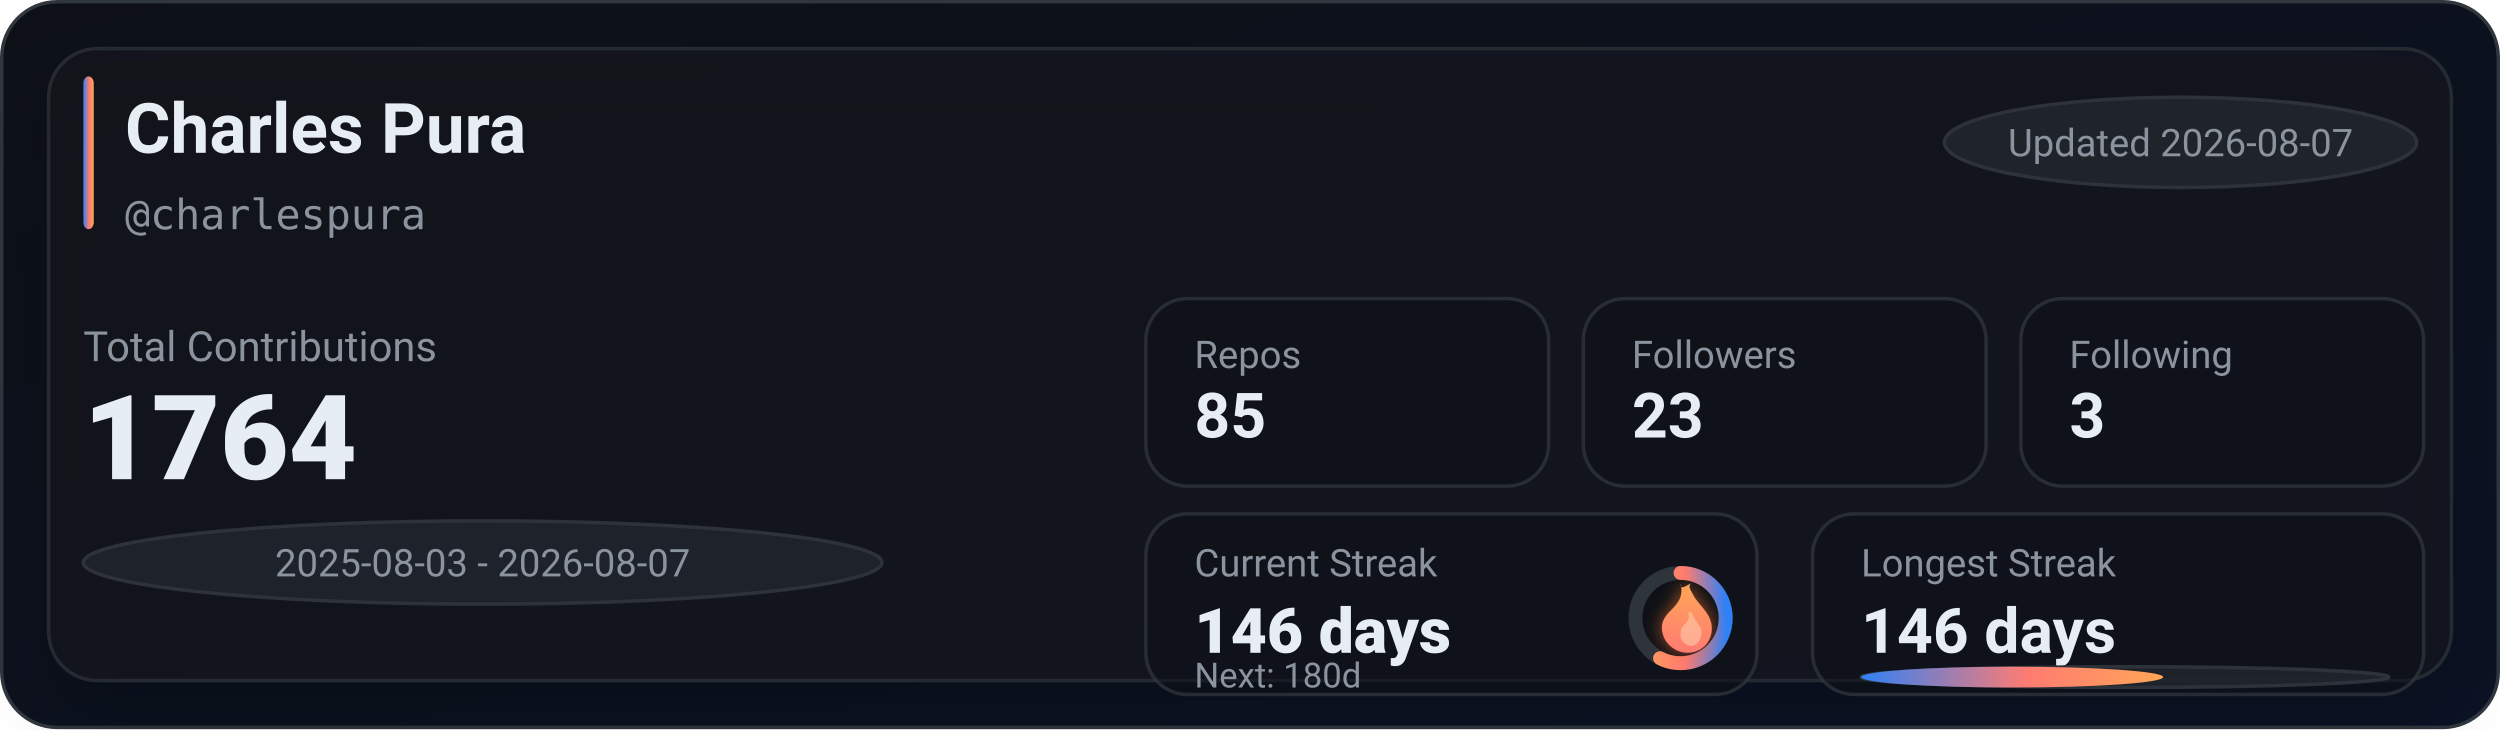
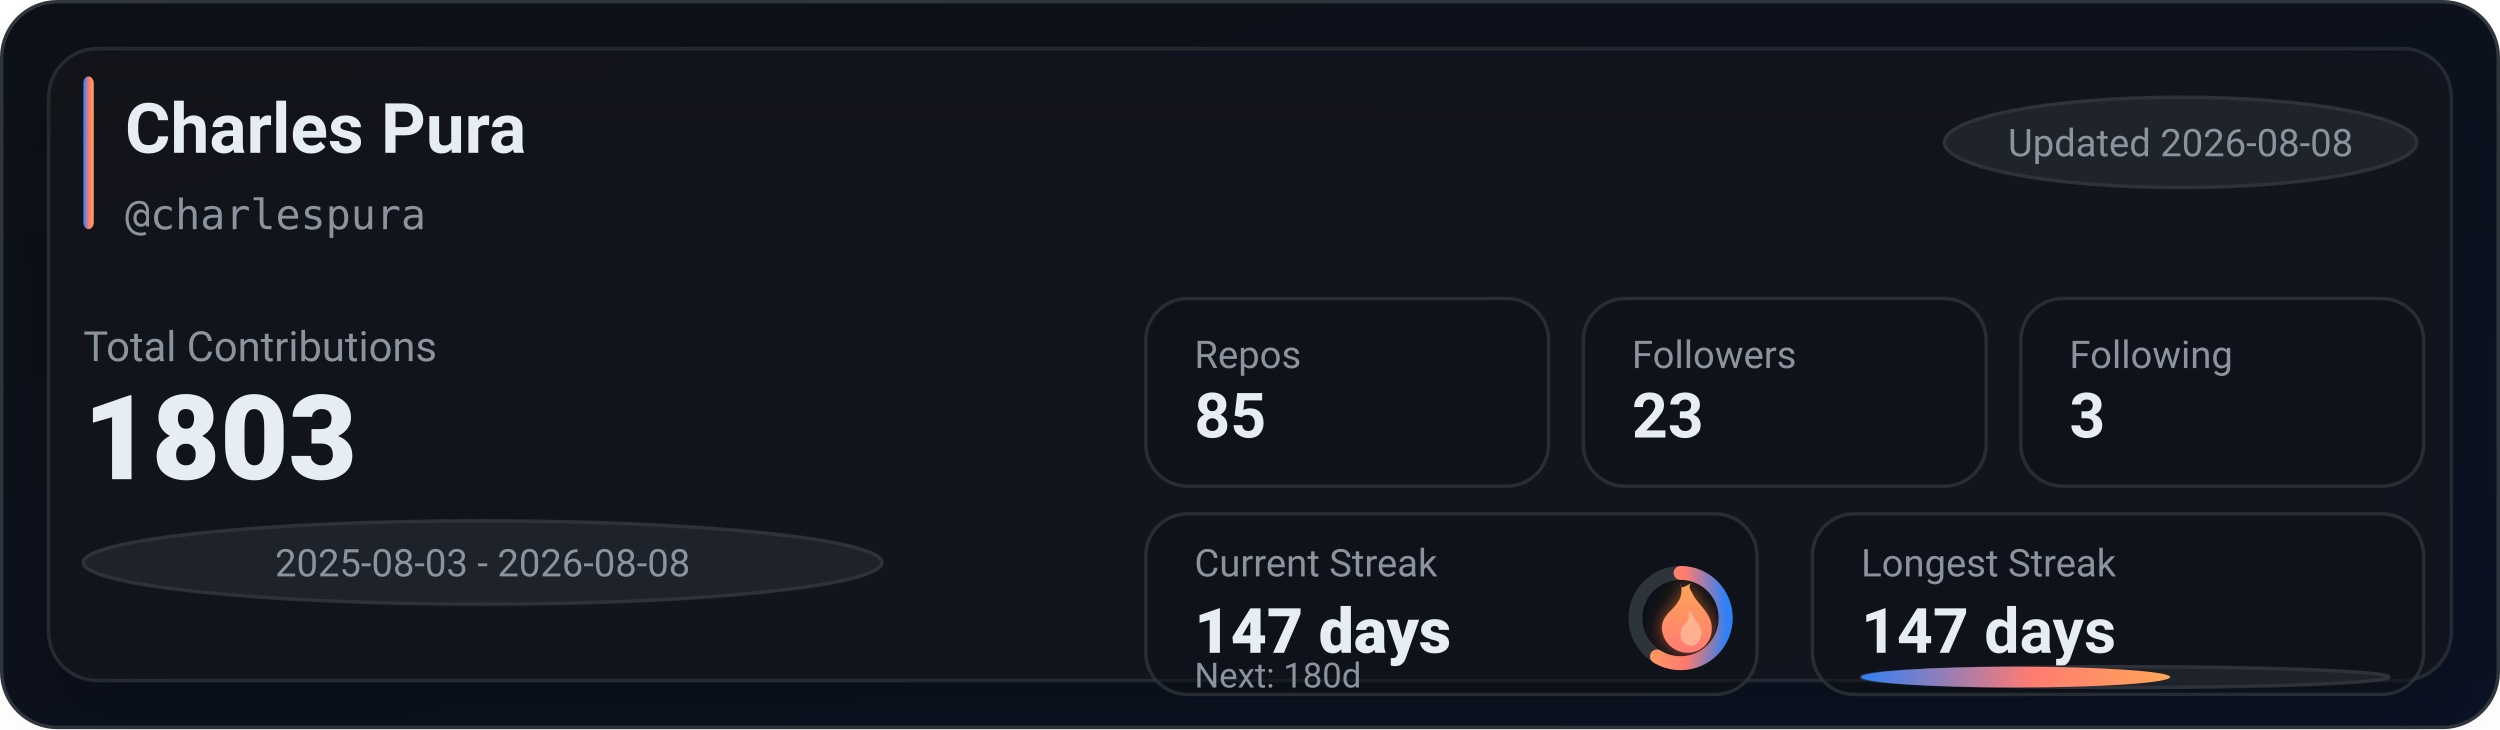
<svg xmlns="http://www.w3.org/2000/svg" width="720" height="210" viewBox="0 0 720 210" role="img" aria-label="GitHub stats for charlespura">
  <defs>
    <linearGradient id="bg" x1="0" y1="0" x2="1" y2="1">
      <stop offset="0%" stop-color="#0d1117" />
      <stop offset="100%" stop-color="#0a1224" />
    </linearGradient>
    <linearGradient id="accent" x1="0" y1="0" x2="1" y2="0">
      <stop offset="0%" stop-color="#2f81f7" />
      <stop offset="55%" stop-color="#ff7b72" />
      <stop offset="100%" stop-color="#ffa657" />
    </linearGradient>
    <linearGradient id="accentV" x1="0" y1="0" x2="0" y2="1">
      <stop offset="0%" stop-color="#ffa657" />
      <stop offset="55%" stop-color="#ff7b72" />
      <stop offset="100%" stop-color="#2f81f7" />
    </linearGradient>
    <linearGradient id="fire" x1="0" y1="0" x2="0" y2="1">
      <stop offset="0%" stop-color="#ffa657" />
      <stop offset="100%" stop-color="#ff7b72" />
    </linearGradient>
    <filter id="glow" x="-30%" y="-30%" width="160%" height="160%">
      <feGaussianBlur stdDeviation="2.5" result="blur" />
      <feColorMatrix in="blur" type="matrix" values="           1 0 0 0 0           0 0.6 0 0 0           0 0 0.2 0 0           0 0 0 0.65 0" result="colored" />
      <feMerge>
        <feMergeNode in="colored" />
        <feMergeNode in="SourceGraphic" />
      </feMerge>
    </filter>
    <filter id="softShadow" x="-30%" y="-30%" width="160%" height="160%">
      <feDropShadow dx="0" dy="10" stdDeviation="10" flood-color="#000000" flood-opacity="0.35" />
    </filter>
  </defs>
  <rect x="0.5" y="0.5" width="719" height="209" rx="16" fill="url(#bg)" stroke="#30363d" />
  <g filter="url(#softShadow)">
    <rect x="14" y="14" width="692" height="182" rx="14" fill="rgba(22,27,34,0.55)" stroke="rgba(48,54,61,0.65)" />
  </g>
  <rect x="24" y="22" width="3" height="44" rx="2" fill="url(#accent)" />
  <text x="36" y="44" fill="#e6edf3" font-family="ui-sans-serif,system-ui,-apple-system,Segoe UI,Roboto,Helvetica,Arial" font-size="20" font-weight="780">Charles Pura</text>
  <text x="36" y="66" fill="#8b949e" font-family="ui-monospace,SFMono-Regular,Menlo,Monaco,Consolas,monospace" font-size="12">@charlespura</text>
  <g transform="translate(560, 28)">
    <rect x="0" y="0" width="136" height="26" rx="999" fill="rgba(33,38,45,0.85)" stroke="rgba(48,54,61,0.9)" />
-     <text x="68" y="17" text-anchor="middle" fill="#8b949e" font-family="ui-sans-serif,system-ui,-apple-system,Segoe UI,Roboto,Helvetica,Arial" font-size="11">Updated 2026-08-07</text>
+     <text x="68" y="17" text-anchor="middle" fill="#8b949e" font-family="ui-sans-serif,system-ui,-apple-system,Segoe UI,Roboto,Helvetica,Arial" font-size="11">Updated 2026-08-08</text>
  </g>
  <text x="24" y="104" fill="#8b949e" font-family="ui-sans-serif,system-ui,-apple-system,Segoe UI,Roboto,Helvetica,Arial" font-size="12">Total Contributions</text>
-   <text x="24" y="138" fill="#e6edf3" font-family="ui-sans-serif,system-ui,-apple-system,Segoe UI,Roboto,Helvetica,Arial" font-size="34" font-weight="900">1764</text>
+   <text x="24" y="138" fill="#e6edf3" font-family="ui-sans-serif,system-ui,-apple-system,Segoe UI,Roboto,Helvetica,Arial" font-size="34" font-weight="900">1803</text>
  <g transform="translate(24, 150)">
    <rect x="0" y="0" width="230" height="24" rx="999" fill="rgba(33,38,45,0.8)" stroke="rgba(48,54,61,0.9)" />
-     <text x="115" y="16" text-anchor="middle" fill="#8b949e" font-family="ui-sans-serif,system-ui,-apple-system,Segoe UI,Roboto,Helvetica,Arial" font-size="11">2025-08-03 - 2026-08-07</text>
+     <text x="115" y="16" text-anchor="middle" fill="#8b949e" font-family="ui-sans-serif,system-ui,-apple-system,Segoe UI,Roboto,Helvetica,Arial" font-size="11">2025-08-03 - 2026-08-08</text>
  </g>
  <g transform="translate(330, 86)">
    <rect x="0" y="0" width="116" height="54" rx="12" fill="rgba(13,17,23,0.55)" stroke="rgba(48,54,61,0.75)" />
    <rect x="126" y="0" width="116" height="54" rx="12" fill="rgba(13,17,23,0.55)" stroke="rgba(48,54,61,0.75)" />
    <rect x="252" y="0" width="116" height="54" rx="12" fill="rgba(13,17,23,0.55)" stroke="rgba(48,54,61,0.75)" />
    <text x="14" y="20" fill="#8b949e" font-family="ui-sans-serif,system-ui,-apple-system,Segoe UI,Roboto,Helvetica,Arial" font-size="11">Repos</text>
    <text x="14" y="40" fill="#e6edf3" font-family="ui-sans-serif,system-ui,-apple-system,Segoe UI,Roboto,Helvetica,Arial" font-size="18" font-weight="780">85</text>
    <text x="140" y="20" fill="#8b949e" font-family="ui-sans-serif,system-ui,-apple-system,Segoe UI,Roboto,Helvetica,Arial" font-size="11">Followers</text>
    <text x="140" y="40" fill="#e6edf3" font-family="ui-sans-serif,system-ui,-apple-system,Segoe UI,Roboto,Helvetica,Arial" font-size="18" font-weight="780">23</text>
    <text x="266" y="20" fill="#8b949e" font-family="ui-sans-serif,system-ui,-apple-system,Segoe UI,Roboto,Helvetica,Arial" font-size="11">Following</text>
    <text x="266" y="40" fill="#e6edf3" font-family="ui-sans-serif,system-ui,-apple-system,Segoe UI,Roboto,Helvetica,Arial" font-size="18" font-weight="780">3</text>
  </g>
  <g transform="translate(330, 148)">
    <rect x="0" y="0" width="176" height="52" rx="12" fill="rgba(13,17,23,0.55)" stroke="rgba(48,54,61,0.75)" />
    <rect x="192" y="0" width="176" height="52" rx="12" fill="rgba(13,17,23,0.55)" stroke="rgba(48,54,61,0.75)" />
    <text x="14" y="18" fill="#8b949e" font-family="ui-sans-serif,system-ui,-apple-system,Segoe UI,Roboto,Helvetica,Arial" font-size="11">Current Streak</text>
-     <text x="14" y="40" fill="#e6edf3" font-family="ui-sans-serif,system-ui,-apple-system,Segoe UI,Roboto,Helvetica,Arial" font-size="18" font-weight="860">146 days</text>
+     <text x="14" y="40" fill="#e6edf3" font-family="ui-sans-serif,system-ui,-apple-system,Segoe UI,Roboto,Helvetica,Arial" font-size="18" font-weight="860">147 days</text>
    <g transform="translate(154, 30)">
      <circle cx="0" cy="0" r="13" fill="rgba(13,17,23,0.85)" stroke="rgba(48,54,61,0.95)" stroke-width="4" />
-       <circle cx="0" cy="0" r="13" fill="none" stroke="url(#accentV)" stroke-width="4" stroke-linecap="round" stroke-dasharray="46.97 34.71" transform="rotate(-90)" />
+       <circle cx="0" cy="0" r="13" fill="none" stroke="url(#accentV)" stroke-width="4" stroke-linecap="round" stroke-dasharray="47.99 33.69" transform="rotate(-90)" />
      <g transform="translate(-10, -12)" filter="url(#glow)">
        <path d="M10 2c1 4-1 6-3 8-2 2-3 4-2 7 1 3 4 5 7 5 4 0 7-3 7-7 0-4-3-6-5-9-1-2-2-3-1-4-2 1-3 2-3 0z" fill="url(#fire)" />
        <path d="M12 10c1 2 0 3-1 4-1 1-1 2-1 3 0 2 2 3 3 3 2 0 3-2 3-4 0-2-2-3-3-6-1 1-1 1-1 0z" fill="#ffd1b3" opacity="0.55" />
      </g>
    </g>
    <text x="14" y="50" fill="#8b949e" font-family="ui-sans-serif,system-ui,-apple-system,Segoe UI,Roboto,Helvetica,Arial" font-size="10">Next: 180d</text>
    <text x="206" y="18" fill="#8b949e" font-family="ui-sans-serif,system-ui,-apple-system,Segoe UI,Roboto,Helvetica,Arial" font-size="11">Longest Streak</text>
-     <text x="206" y="40" fill="#e6edf3" font-family="ui-sans-serif,system-ui,-apple-system,Segoe UI,Roboto,Helvetica,Arial" font-size="18" font-weight="780">146 days</text>
+     <text x="206" y="40" fill="#e6edf3" font-family="ui-sans-serif,system-ui,-apple-system,Segoe UI,Roboto,Helvetica,Arial" font-size="18" font-weight="780">147 days</text>
    <rect x="206" y="44" width="152" height="6" rx="999" fill="rgba(33,38,45,0.85)" stroke="rgba(48,54,61,0.9)" />
-     <rect x="206" y="44" width="87" height="6" rx="999" fill="url(#accent)" />
+     <rect x="206" y="44" width="89" height="6" rx="999" fill="url(#accent)" />
  </g>
</svg>
